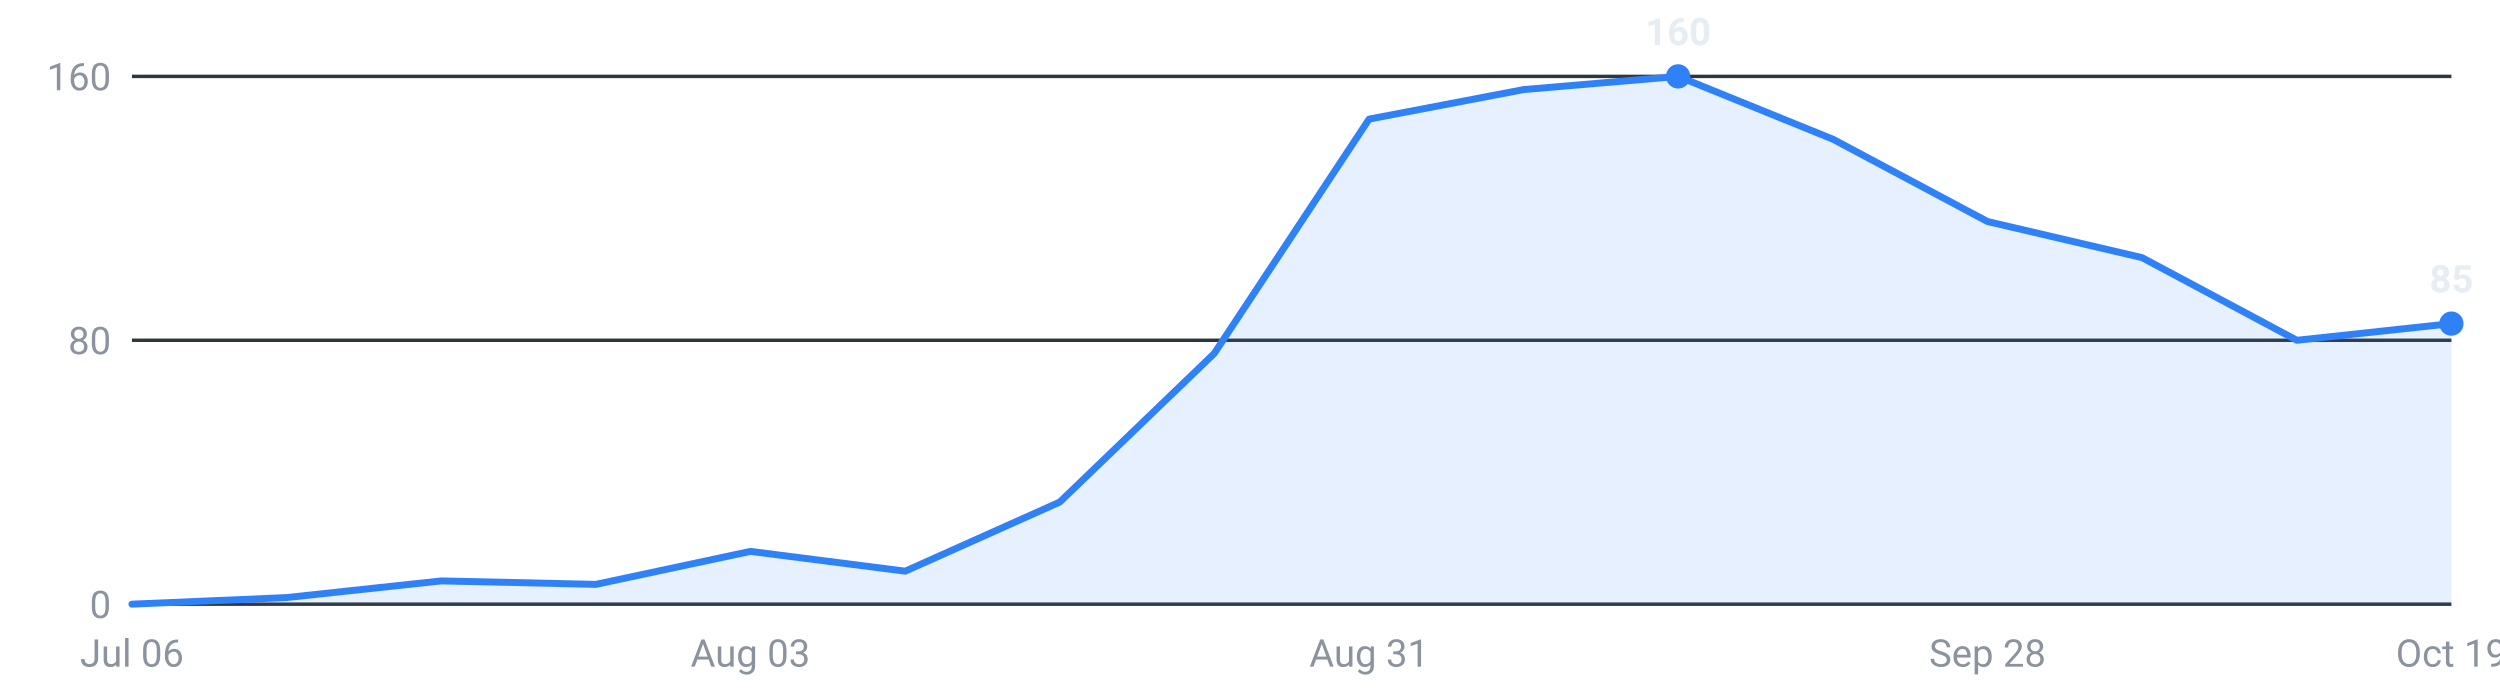
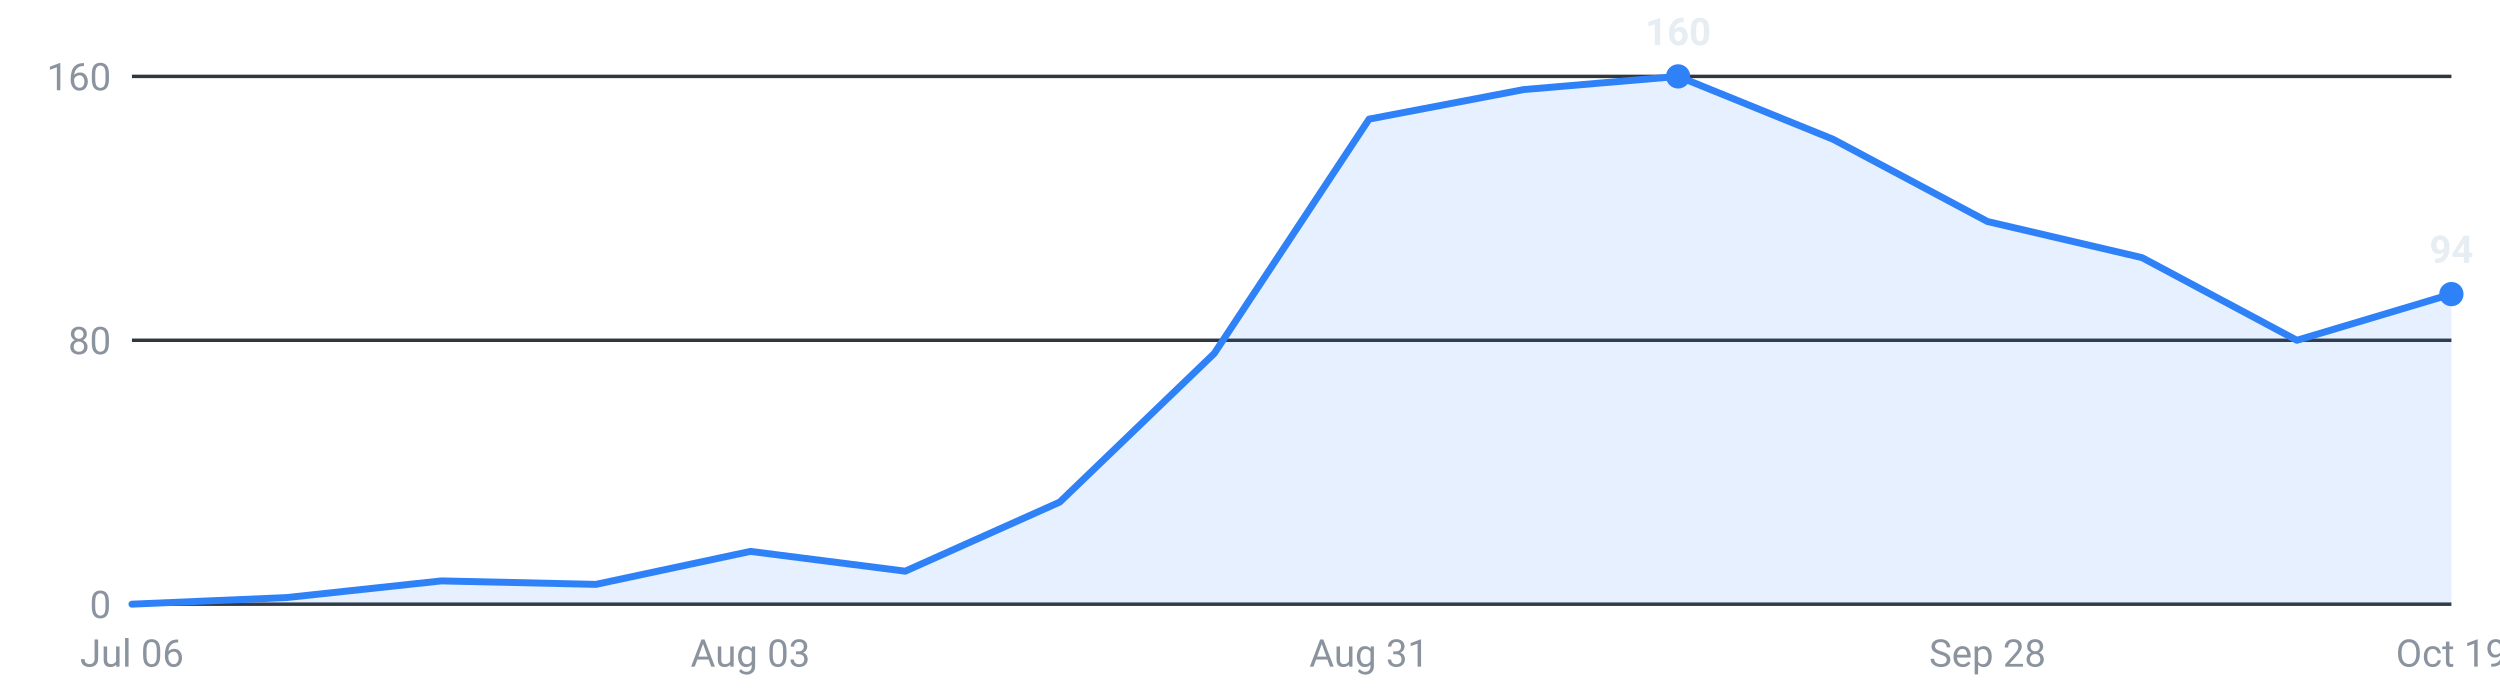
<svg xmlns="http://www.w3.org/2000/svg" viewBox="0 0 720 200" width="720" height="200" role="img" aria-label="Internships posted per week, last 16 weeks">
  <g font-family="-apple-system,Segoe UI,Roboto,sans-serif" font-size="11">
    <line x1="38" y1="174.0" x2="706" y2="174.0" stroke="#30363d" stroke-width="1" />
    <text x="32" y="178.0" text-anchor="end" fill="#8b949e">0</text>
    <line x1="38" y1="98.0" x2="706" y2="98.0" stroke="#30363d" stroke-width="1" />
    <text x="32" y="102.0" text-anchor="end" fill="#8b949e">80</text>
    <line x1="38" y1="22.0" x2="706" y2="22.0" stroke="#30363d" stroke-width="1" />
    <text x="32" y="26.0" text-anchor="end" fill="#8b949e">160</text>
-     <path d="M38.0,174 L38.0,174.0 L82.5,172.1 L127.1,167.3 L171.6,168.3 L216.1,158.8 L260.7,164.5 L305.2,144.6 L349.7,101.8 L394.3,34.3 L438.8,25.8 L483.3,22.0 L527.9,40.1 L572.4,63.8 L616.9,74.2 L661.5,98.0 L706.0,93.2 L706.0,174 Z" fill="#2f81f7" fill-opacity="0.12" />
-     <polyline points="38.0,174.0 82.5,172.1 127.1,167.3 171.6,168.3 216.1,158.8 260.7,164.5 305.2,144.6 349.7,101.8 394.3,34.3 438.8,25.8 483.3,22.0 527.9,40.1 572.4,63.8 616.9,74.2 661.5,98.0 706.0,93.2" fill="none" stroke="#2f81f7" stroke-width="2" stroke-linejoin="round" stroke-linecap="round" />
+     <path d="M38.0,174 L38.0,174.0 L82.5,172.1 L127.1,167.3 L171.6,168.3 L216.1,158.8 L260.7,164.5 L305.2,144.6 L349.7,101.8 L394.3,34.3 L438.8,25.8 L483.3,22.0 L527.9,40.1 L572.4,63.8 L616.9,74.2 L661.5,98.0 L706.0,84.7 L706.0,174 Z" fill="#2f81f7" fill-opacity="0.12" />
+     <polyline points="38.0,174.0 82.5,172.1 127.1,167.3 171.6,168.3 216.1,158.8 260.7,164.5 305.2,144.6 349.7,101.8 394.3,34.3 438.8,25.8 483.3,22.0 527.9,40.1 572.4,63.8 616.9,74.2 661.5,98.0 706.0,84.7" fill="none" stroke="#2f81f7" stroke-width="2" stroke-linejoin="round" stroke-linecap="round" />
    <circle cx="483.3" cy="22.0" r="3.5" fill="#2f81f7" />
    <text x="483.3" y="13.0" text-anchor="middle" fill="#e6edf3" font-weight="600">160</text>
-     <circle cx="706.0" cy="93.2" r="3.5" fill="#2f81f7" />
-     <text x="706.0" y="84.2" text-anchor="middle" fill="#e6edf3" font-weight="600">85</text>
+     <circle cx="706.0" cy="84.7" r="3.5" fill="#2f81f7" />
+     <text x="706.0" y="75.7" text-anchor="middle" fill="#e6edf3" font-weight="600">94</text>
    <text x="38.0" y="192" text-anchor="middle" fill="#8b949e">Jul 06</text>
    <text x="216.1" y="192" text-anchor="middle" fill="#8b949e">Aug 03</text>
    <text x="394.3" y="192" text-anchor="middle" fill="#8b949e">Aug 31</text>
    <text x="572.4" y="192" text-anchor="middle" fill="#8b949e">Sep 28</text>
    <text x="706.0" y="192" text-anchor="middle" fill="#8b949e">Oct 19</text>
  </g>
</svg>
